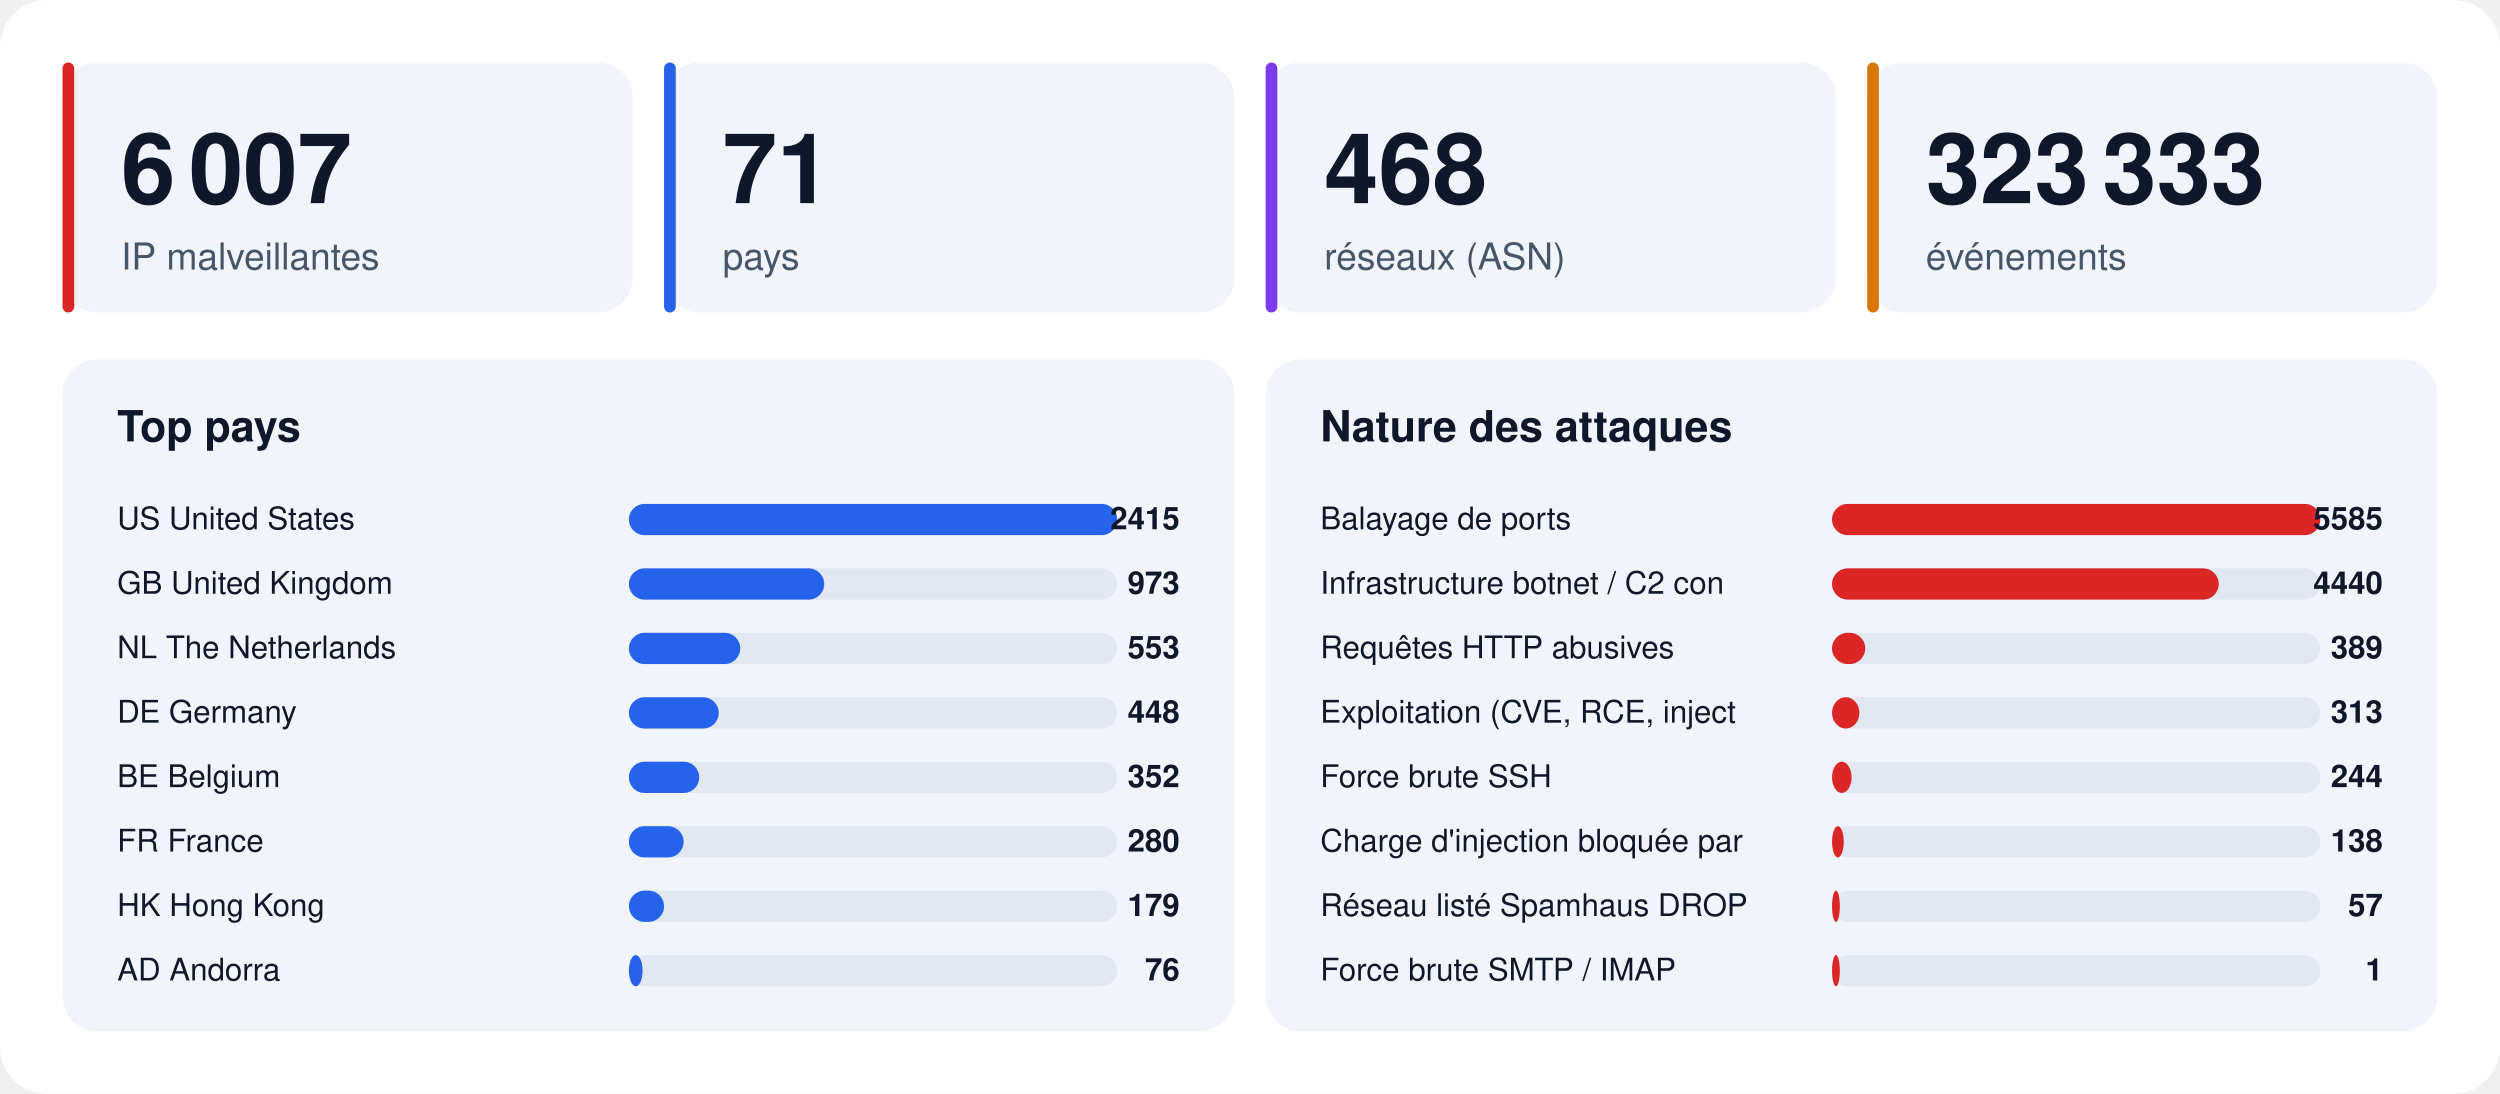
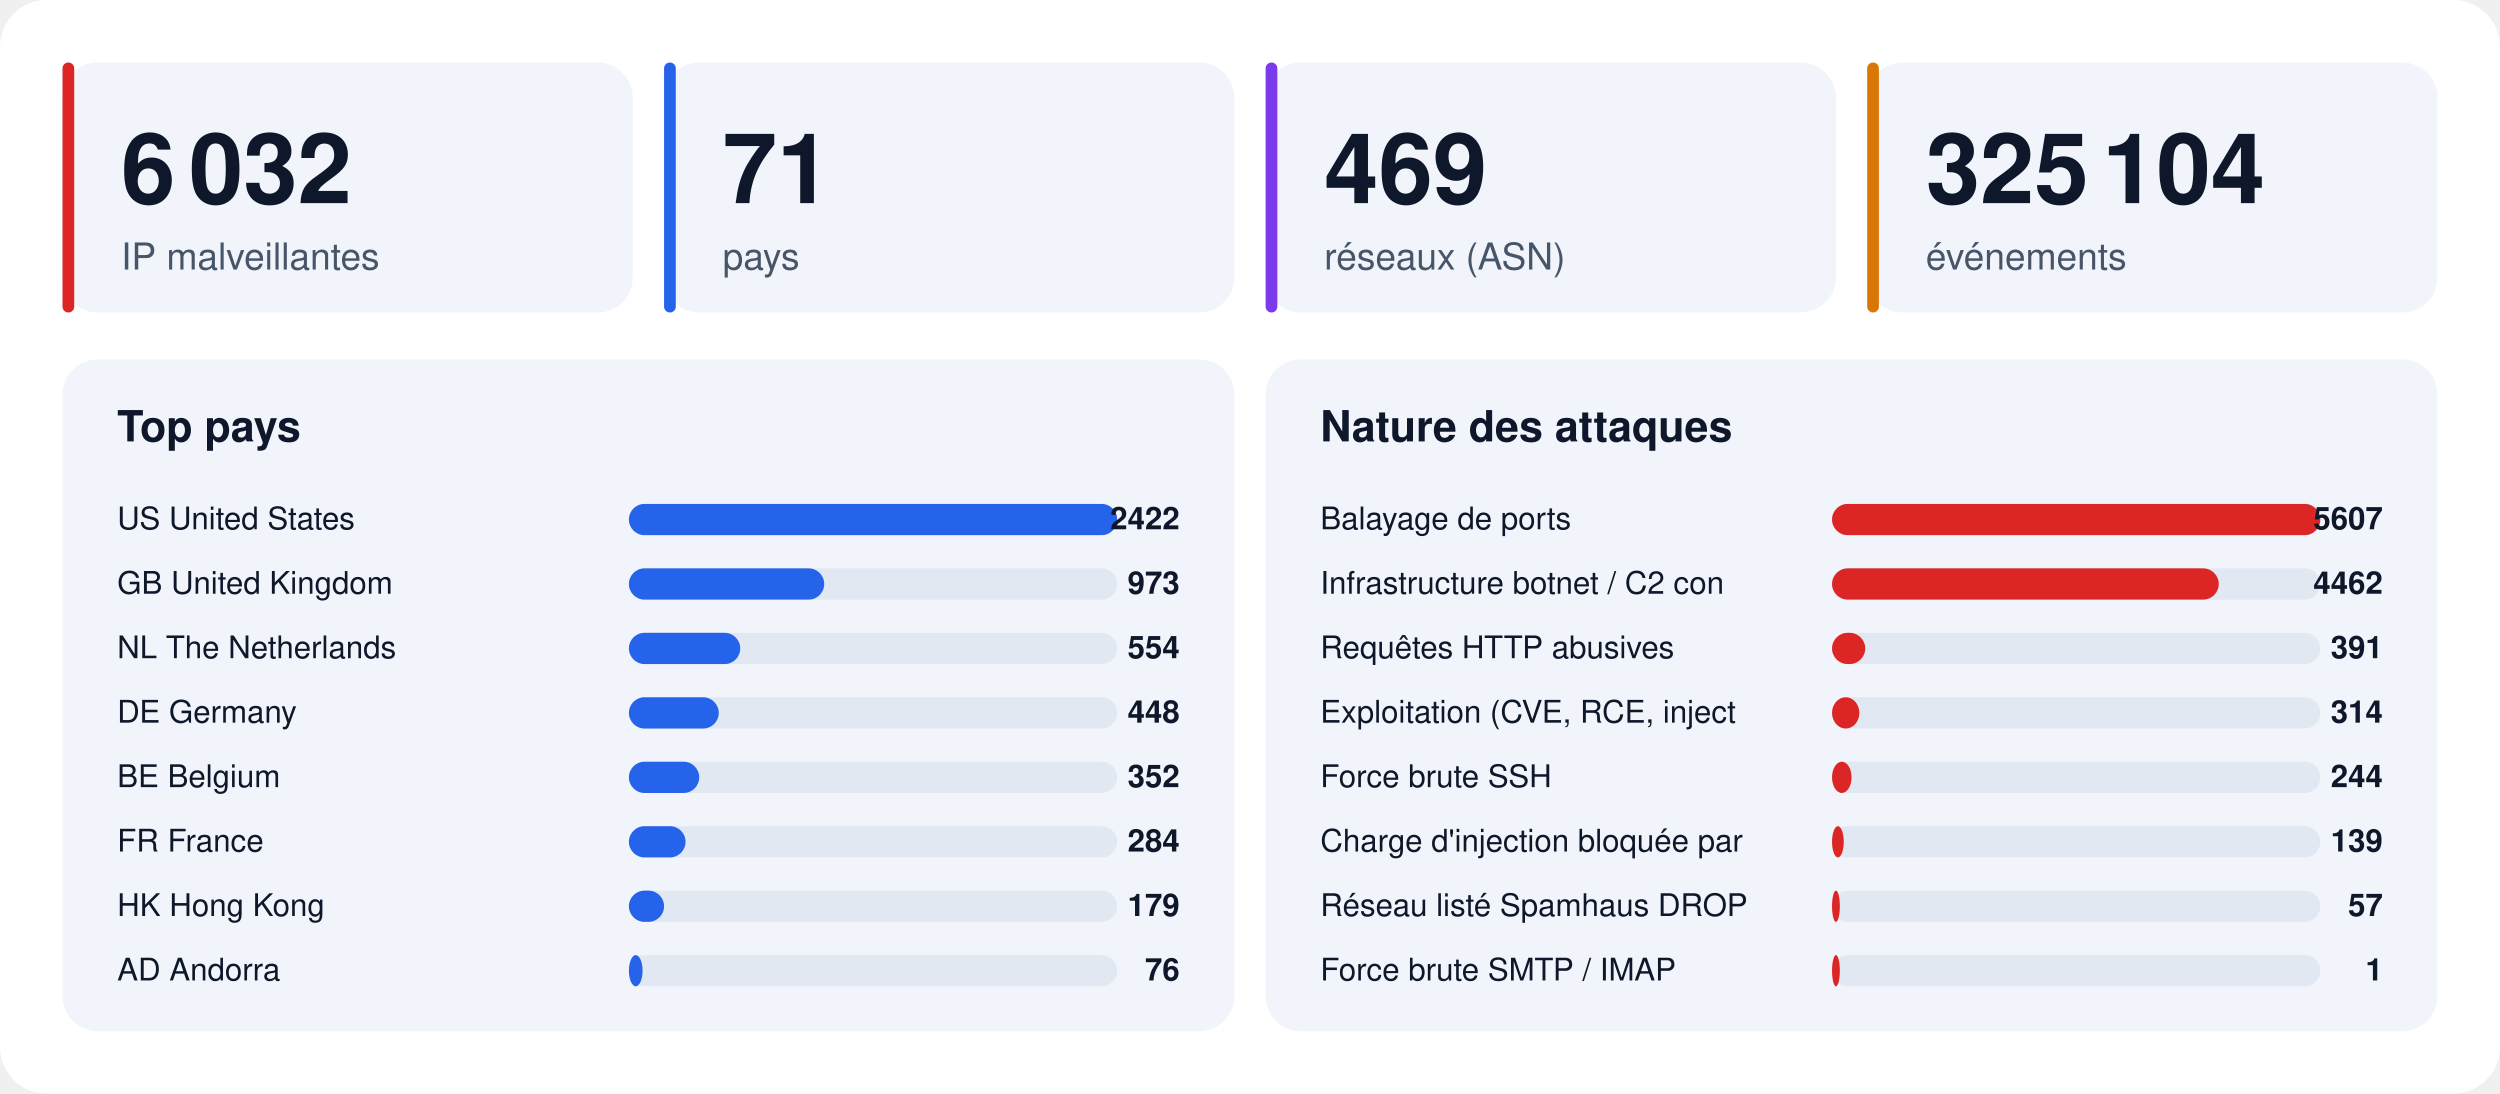
<svg xmlns="http://www.w3.org/2000/svg" width="1280" height="560" viewBox="0 0 1280 560" font-family="-apple-system,BlinkMacSystemFont,'Segoe UI',Helvetica,Arial,sans-serif">
  <rect width="1280" height="560" rx="24" fill="#ffffff" />
  <rect x="32" y="32" width="292" height="128" rx="18" fill="#f1f5fb" />
  <rect x="32" y="32" width="6" height="128" rx="3" fill="#dc2626" />
-   <text x="62" y="104" font-size="50" font-weight="800" fill="#0f172a">6 007</text>
+   <text x="62" y="104" font-size="50" font-weight="800" fill="#0f172a">6 032</text>
  <text x="62" y="138" font-size="19" fill="#475569">IP malveillantes</text>
  <rect x="340" y="32" width="292" height="128" rx="18" fill="#f1f5fb" />
  <rect x="340" y="32" width="6" height="128" rx="3" fill="#2563eb" />
  <text x="370" y="104" font-size="50" font-weight="800" fill="#0f172a">71</text>
  <text x="370" y="138" font-size="19" fill="#475569">pays</text>
  <rect x="648" y="32" width="292" height="128" rx="18" fill="#f1f5fb" />
  <rect x="648" y="32" width="6" height="128" rx="3" fill="#7c3aed" />
-   <text x="678" y="104" font-size="50" font-weight="800" fill="#0f172a">468</text>
+   <text x="678" y="104" font-size="50" font-weight="800" fill="#0f172a">469</text>
  <text x="678" y="138" font-size="19" fill="#475569">réseaux (ASN)</text>
  <rect x="956" y="32" width="292" height="128" rx="18" fill="#f1f5fb" />
  <rect x="956" y="32" width="6" height="128" rx="3" fill="#d97706" />
-   <text x="986" y="104" font-size="50" font-weight="800" fill="#0f172a">323 333</text>
+   <text x="986" y="104" font-size="50" font-weight="800" fill="#0f172a">325 104</text>
  <text x="986" y="138" font-size="19" fill="#475569">événements</text>
  <rect x="32" y="184" width="600" height="344" rx="18" fill="#f1f5fb" />
  <text x="60" y="226" font-size="22" font-weight="700" fill="#0f172a">Top pays</text>
  <text x="60" y="271" font-size="16" fill="#0f172a">US  United States</text>
  <rect x="322" y="258" width="250" height="16" rx="8" fill="#e2e8f2" />
  <rect x="322" y="258" width="250" height="16" rx="8" fill="#2563eb" />
-   <text x="604" y="271" font-size="16" font-weight="700" text-anchor="end" fill="#0f172a">2415</text>
+   <text x="604" y="271" font-size="16" font-weight="700" text-anchor="end" fill="#0f172a">2422</text>
  <text x="60" y="304" font-size="16" fill="#0f172a">GB  United Kingdom</text>
  <rect x="322" y="291" width="250" height="16" rx="8" fill="#e2e8f2" />
  <rect x="322" y="291" width="100" height="16" rx="8" fill="#2563eb" />
  <text x="604" y="304" font-size="16" font-weight="700" text-anchor="end" fill="#0f172a">973</text>
  <text x="60" y="337" font-size="16" fill="#0f172a">NL  The Netherlands</text>
  <rect x="322" y="324" width="250" height="16" rx="8" fill="#e2e8f2" />
  <rect x="322" y="324" width="57" height="16" rx="8" fill="#2563eb" />
-   <text x="604" y="337" font-size="16" font-weight="700" text-anchor="end" fill="#0f172a">553</text>
+   <text x="604" y="337" font-size="16" font-weight="700" text-anchor="end" fill="#0f172a">554</text>
  <text x="60" y="370" font-size="16" fill="#0f172a">DE  Germany</text>
  <rect x="322" y="357" width="250" height="16" rx="8" fill="#e2e8f2" />
  <rect x="322" y="357" width="46" height="16" rx="8" fill="#2563eb" />
  <text x="604" y="370" font-size="16" font-weight="700" text-anchor="end" fill="#0f172a">448</text>
  <text x="60" y="403" font-size="16" fill="#0f172a">BE  Belgium</text>
  <rect x="322" y="390" width="250" height="16" rx="8" fill="#e2e8f2" />
  <rect x="322" y="390" width="36" height="16" rx="8" fill="#2563eb" />
  <text x="604" y="403" font-size="16" font-weight="700" text-anchor="end" fill="#0f172a">352</text>
  <text x="60" y="436" font-size="16" fill="#0f172a">FR  France</text>
  <rect x="322" y="423" width="250" height="16" rx="8" fill="#e2e8f2" />
-   <rect x="322" y="423" width="28" height="16" rx="8" fill="#2563eb" />
-   <text x="604" y="436" font-size="16" font-weight="700" text-anchor="end" fill="#0f172a">280</text>
+   <rect x="322" y="423" width="29" height="16" rx="8" fill="#2563eb" />
+   <text x="604" y="436" font-size="16" font-weight="700" text-anchor="end" fill="#0f172a">284</text>
  <text x="60" y="469" font-size="16" fill="#0f172a">HK  Hong Kong</text>
  <rect x="322" y="456" width="250" height="16" rx="8" fill="#e2e8f2" />
  <rect x="322" y="456" width="18" height="16" rx="8" fill="#2563eb" />
  <text x="604" y="469" font-size="16" font-weight="700" text-anchor="end" fill="#0f172a">179</text>
  <text x="60" y="502" font-size="16" fill="#0f172a">AD  Andorra</text>
  <rect x="322" y="489" width="250" height="16" rx="8" fill="#e2e8f2" />
  <rect x="322" y="489" width="7" height="16" rx="8" fill="#2563eb" />
  <text x="604" y="502" font-size="16" font-weight="700" text-anchor="end" fill="#0f172a">76</text>
  <rect x="648" y="184" width="600" height="344" rx="18" fill="#f1f5fb" />
  <text x="676" y="226" font-size="22" font-weight="700" fill="#0f172a">Nature des attaques</text>
  <text x="676" y="271" font-size="16" fill="#0f172a">Balayage de ports</text>
  <rect x="938" y="258" width="250" height="16" rx="8" fill="#e2e8f2" />
  <rect x="938" y="258" width="250" height="16" rx="8" fill="#dc2626" />
-   <text x="1220" y="271" font-size="16" font-weight="700" text-anchor="end" fill="#0f172a">5585</text>
+   <text x="1220" y="271" font-size="16" font-weight="700" text-anchor="end" fill="#0f172a">5607</text>
  <text x="676" y="304" font-size="16" fill="#0f172a">Infrastructure botnet / C2 con</text>
  <rect x="938" y="291" width="250" height="16" rx="8" fill="#e2e8f2" />
  <rect x="938" y="291" width="198" height="16" rx="8" fill="#dc2626" />
-   <text x="1220" y="304" font-size="16" font-weight="700" text-anchor="end" fill="#0f172a">4440</text>
+   <text x="1220" y="304" font-size="16" font-weight="700" text-anchor="end" fill="#0f172a">4462</text>
  <text x="676" y="337" font-size="16" fill="#0f172a">Requêtes HTTP abusives</text>
  <rect x="938" y="324" width="250" height="16" rx="8" fill="#e2e8f2" />
  <rect x="938" y="324" width="17" height="16" rx="8" fill="#dc2626" />
-   <text x="1220" y="337" font-size="16" font-weight="700" text-anchor="end" fill="#0f172a">389</text>
+   <text x="1220" y="337" font-size="16" font-weight="700" text-anchor="end" fill="#0f172a">391</text>
  <text x="676" y="370" font-size="16" fill="#0f172a">Exploitation (CVE, RCE, inject</text>
  <rect x="938" y="357" width="250" height="16" rx="8" fill="#e2e8f2" />
  <rect x="938" y="357" width="14" height="16" rx="8" fill="#dc2626" />
-   <text x="1220" y="370" font-size="16" font-weight="700" text-anchor="end" fill="#0f172a">313</text>
+   <text x="1220" y="370" font-size="16" font-weight="700" text-anchor="end" fill="#0f172a">314</text>
  <text x="676" y="403" font-size="16" fill="#0f172a">Force brute SSH</text>
  <rect x="938" y="390" width="250" height="16" rx="8" fill="#e2e8f2" />
  <rect x="938" y="390" width="10" height="16" rx="8" fill="#dc2626" />
  <text x="1220" y="403" font-size="16" font-weight="700" text-anchor="end" fill="#0f172a">244</text>
  <text x="676" y="436" font-size="16" fill="#0f172a">Charge d'injection bloquée par</text>
  <rect x="938" y="423" width="250" height="16" rx="8" fill="#e2e8f2" />
  <rect x="938" y="423" width="6" height="16" rx="8" fill="#dc2626" />
-   <text x="1220" y="436" font-size="16" font-weight="700" text-anchor="end" fill="#0f172a">138</text>
+   <text x="1220" y="436" font-size="16" font-weight="700" text-anchor="end" fill="#0f172a">139</text>
  <text x="676" y="469" font-size="16" fill="#0f172a">Réseau listé Spamhaus DROP</text>
  <rect x="938" y="456" width="250" height="16" rx="8" fill="#e2e8f2" />
  <rect x="938" y="456" width="4" height="16" rx="8" fill="#dc2626" />
  <text x="1220" y="469" font-size="16" font-weight="700" text-anchor="end" fill="#0f172a">57</text>
  <text x="676" y="502" font-size="16" fill="#0f172a">Force brute SMTP / IMAP</text>
  <rect x="938" y="489" width="250" height="16" rx="8" fill="#e2e8f2" />
  <rect x="938" y="489" width="4" height="16" rx="8" fill="#dc2626" />
  <text x="1220" y="502" font-size="16" font-weight="700" text-anchor="end" fill="#0f172a">1</text>
</svg>
